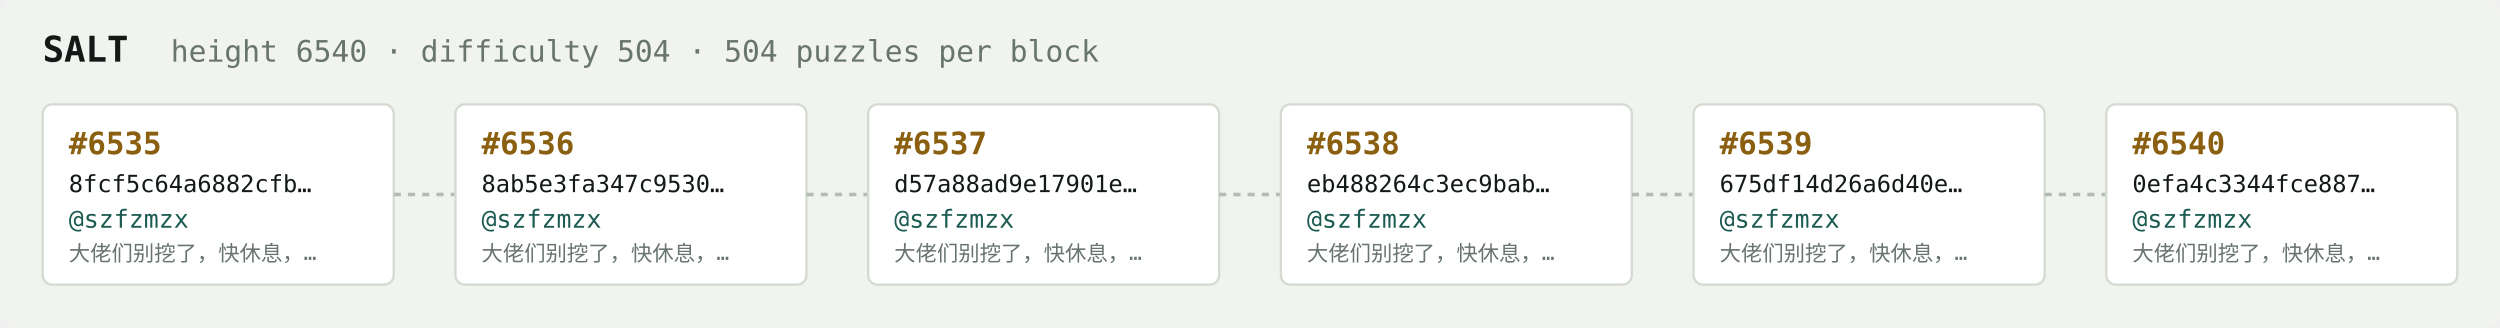
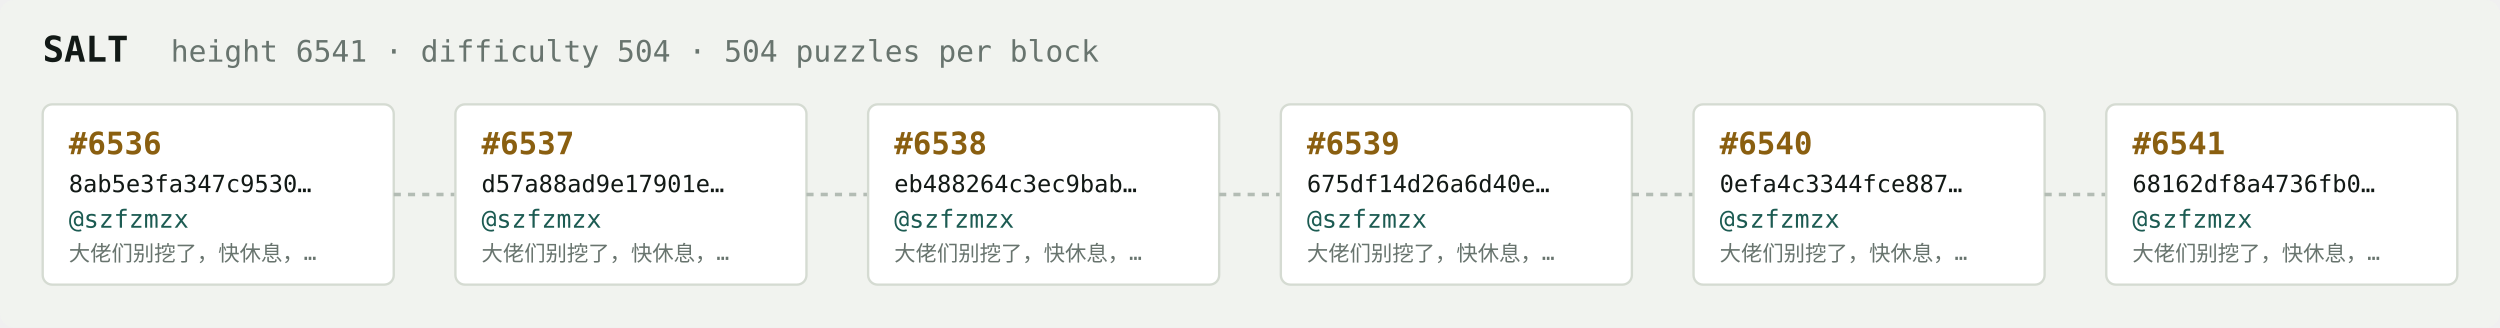
<svg xmlns="http://www.w3.org/2000/svg" width="1054" height="138" viewBox="0 0 1054 138" font-family="ui-monospace,SFMono-Regular,Menlo,monospace">
  <rect fill="#f1f3ef" width="1054" height="138" rx="6" />
  <text x="18" y="26" fill="#121916" font-size="15" font-weight="700">SALT</text>
-   <text x="72" y="26" fill="#68746e" font-size="12.5">height 6540 · difficulty 504 · 504 puzzles per block</text>
+   <text x="72" y="26" fill="#68746e" font-size="12.5">height 6541 · difficulty 504 · 504 puzzles per block</text>
  <rect x="18" y="44" width="148" height="76" rx="4" fill="#ffffff" stroke="#d5dbd2" stroke-width="1" />
-   <text x="29" y="65" fill="#8a5f10" font-size="13" font-weight="700">#6535</text>
-   <text x="29" y="81" fill="#121916" font-size="10">8fcf5c64a6882cfb…</text>
+   <text x="29" y="65" fill="#8a5f10" font-size="13" font-weight="700">#6536</text>
+   <text x="29" y="81" fill="#121916" font-size="10">8ab5e3fa347c9530…</text>
  <text x="29" y="96" fill="#1c5b52" font-size="10.5">@szfzmzx</text>
  <text x="29" y="110" fill="#68746e" font-size="9">大佬们别挖了，快休息，…</text>
  <line x1="166" y1="82.0" x2="192" y2="82.0" stroke="#b3bcb4" stroke-width="1.5" stroke-dasharray="3 3" />
  <rect x="192" y="44" width="148" height="76" rx="4" fill="#ffffff" stroke="#d5dbd2" stroke-width="1" />
-   <text x="203" y="65" fill="#8a5f10" font-size="13" font-weight="700">#6536</text>
-   <text x="203" y="81" fill="#121916" font-size="10">8ab5e3fa347c9530…</text>
+   <text x="203" y="65" fill="#8a5f10" font-size="13" font-weight="700">#6537</text>
+   <text x="203" y="81" fill="#121916" font-size="10">d57a88ad9e17901e…</text>
  <text x="203" y="96" fill="#1c5b52" font-size="10.5">@szfzmzx</text>
  <text x="203" y="110" fill="#68746e" font-size="9">大佬们别挖了，快休息，…</text>
  <line x1="340" y1="82.0" x2="366" y2="82.0" stroke="#b3bcb4" stroke-width="1.5" stroke-dasharray="3 3" />
  <rect x="366" y="44" width="148" height="76" rx="4" fill="#ffffff" stroke="#d5dbd2" stroke-width="1" />
-   <text x="377" y="65" fill="#8a5f10" font-size="13" font-weight="700">#6537</text>
-   <text x="377" y="81" fill="#121916" font-size="10">d57a88ad9e17901e…</text>
+   <text x="377" y="65" fill="#8a5f10" font-size="13" font-weight="700">#6538</text>
+   <text x="377" y="81" fill="#121916" font-size="10">eb488264c3ec9bab…</text>
  <text x="377" y="96" fill="#1c5b52" font-size="10.5">@szfzmzx</text>
  <text x="377" y="110" fill="#68746e" font-size="9">大佬们别挖了，快休息，…</text>
  <line x1="514" y1="82.0" x2="540" y2="82.0" stroke="#b3bcb4" stroke-width="1.5" stroke-dasharray="3 3" />
  <rect x="540" y="44" width="148" height="76" rx="4" fill="#ffffff" stroke="#d5dbd2" stroke-width="1" />
-   <text x="551" y="65" fill="#8a5f10" font-size="13" font-weight="700">#6538</text>
-   <text x="551" y="81" fill="#121916" font-size="10">eb488264c3ec9bab…</text>
+   <text x="551" y="65" fill="#8a5f10" font-size="13" font-weight="700">#6539</text>
+   <text x="551" y="81" fill="#121916" font-size="10">675df14d26a6d40e…</text>
  <text x="551" y="96" fill="#1c5b52" font-size="10.5">@szfzmzx</text>
  <text x="551" y="110" fill="#68746e" font-size="9">大佬们别挖了，快休息，…</text>
  <line x1="688" y1="82.0" x2="714" y2="82.0" stroke="#b3bcb4" stroke-width="1.5" stroke-dasharray="3 3" />
  <rect x="714" y="44" width="148" height="76" rx="4" fill="#ffffff" stroke="#d5dbd2" stroke-width="1" />
-   <text x="725" y="65" fill="#8a5f10" font-size="13" font-weight="700">#6539</text>
-   <text x="725" y="81" fill="#121916" font-size="10">675df14d26a6d40e…</text>
+   <text x="725" y="65" fill="#8a5f10" font-size="13" font-weight="700">#6540</text>
+   <text x="725" y="81" fill="#121916" font-size="10">0efa4c3344fce887…</text>
  <text x="725" y="96" fill="#1c5b52" font-size="10.5">@szfzmzx</text>
  <text x="725" y="110" fill="#68746e" font-size="9">大佬们别挖了，快休息，…</text>
  <line x1="862" y1="82.0" x2="888" y2="82.0" stroke="#b3bcb4" stroke-width="1.5" stroke-dasharray="3 3" />
  <rect x="888" y="44" width="148" height="76" rx="4" fill="#ffffff" stroke="#d5dbd2" stroke-width="1" />
-   <text x="899" y="65" fill="#8a5f10" font-size="13" font-weight="700">#6540</text>
-   <text x="899" y="81" fill="#121916" font-size="10">0efa4c3344fce887…</text>
+   <text x="899" y="65" fill="#8a5f10" font-size="13" font-weight="700">#6541</text>
+   <text x="899" y="81" fill="#121916" font-size="10">68162df8a4736fb0…</text>
  <text x="899" y="96" fill="#1c5b52" font-size="10.5">@szfzmzx</text>
  <text x="899" y="110" fill="#68746e" font-size="9">大佬们别挖了，快休息，…</text>
</svg>
